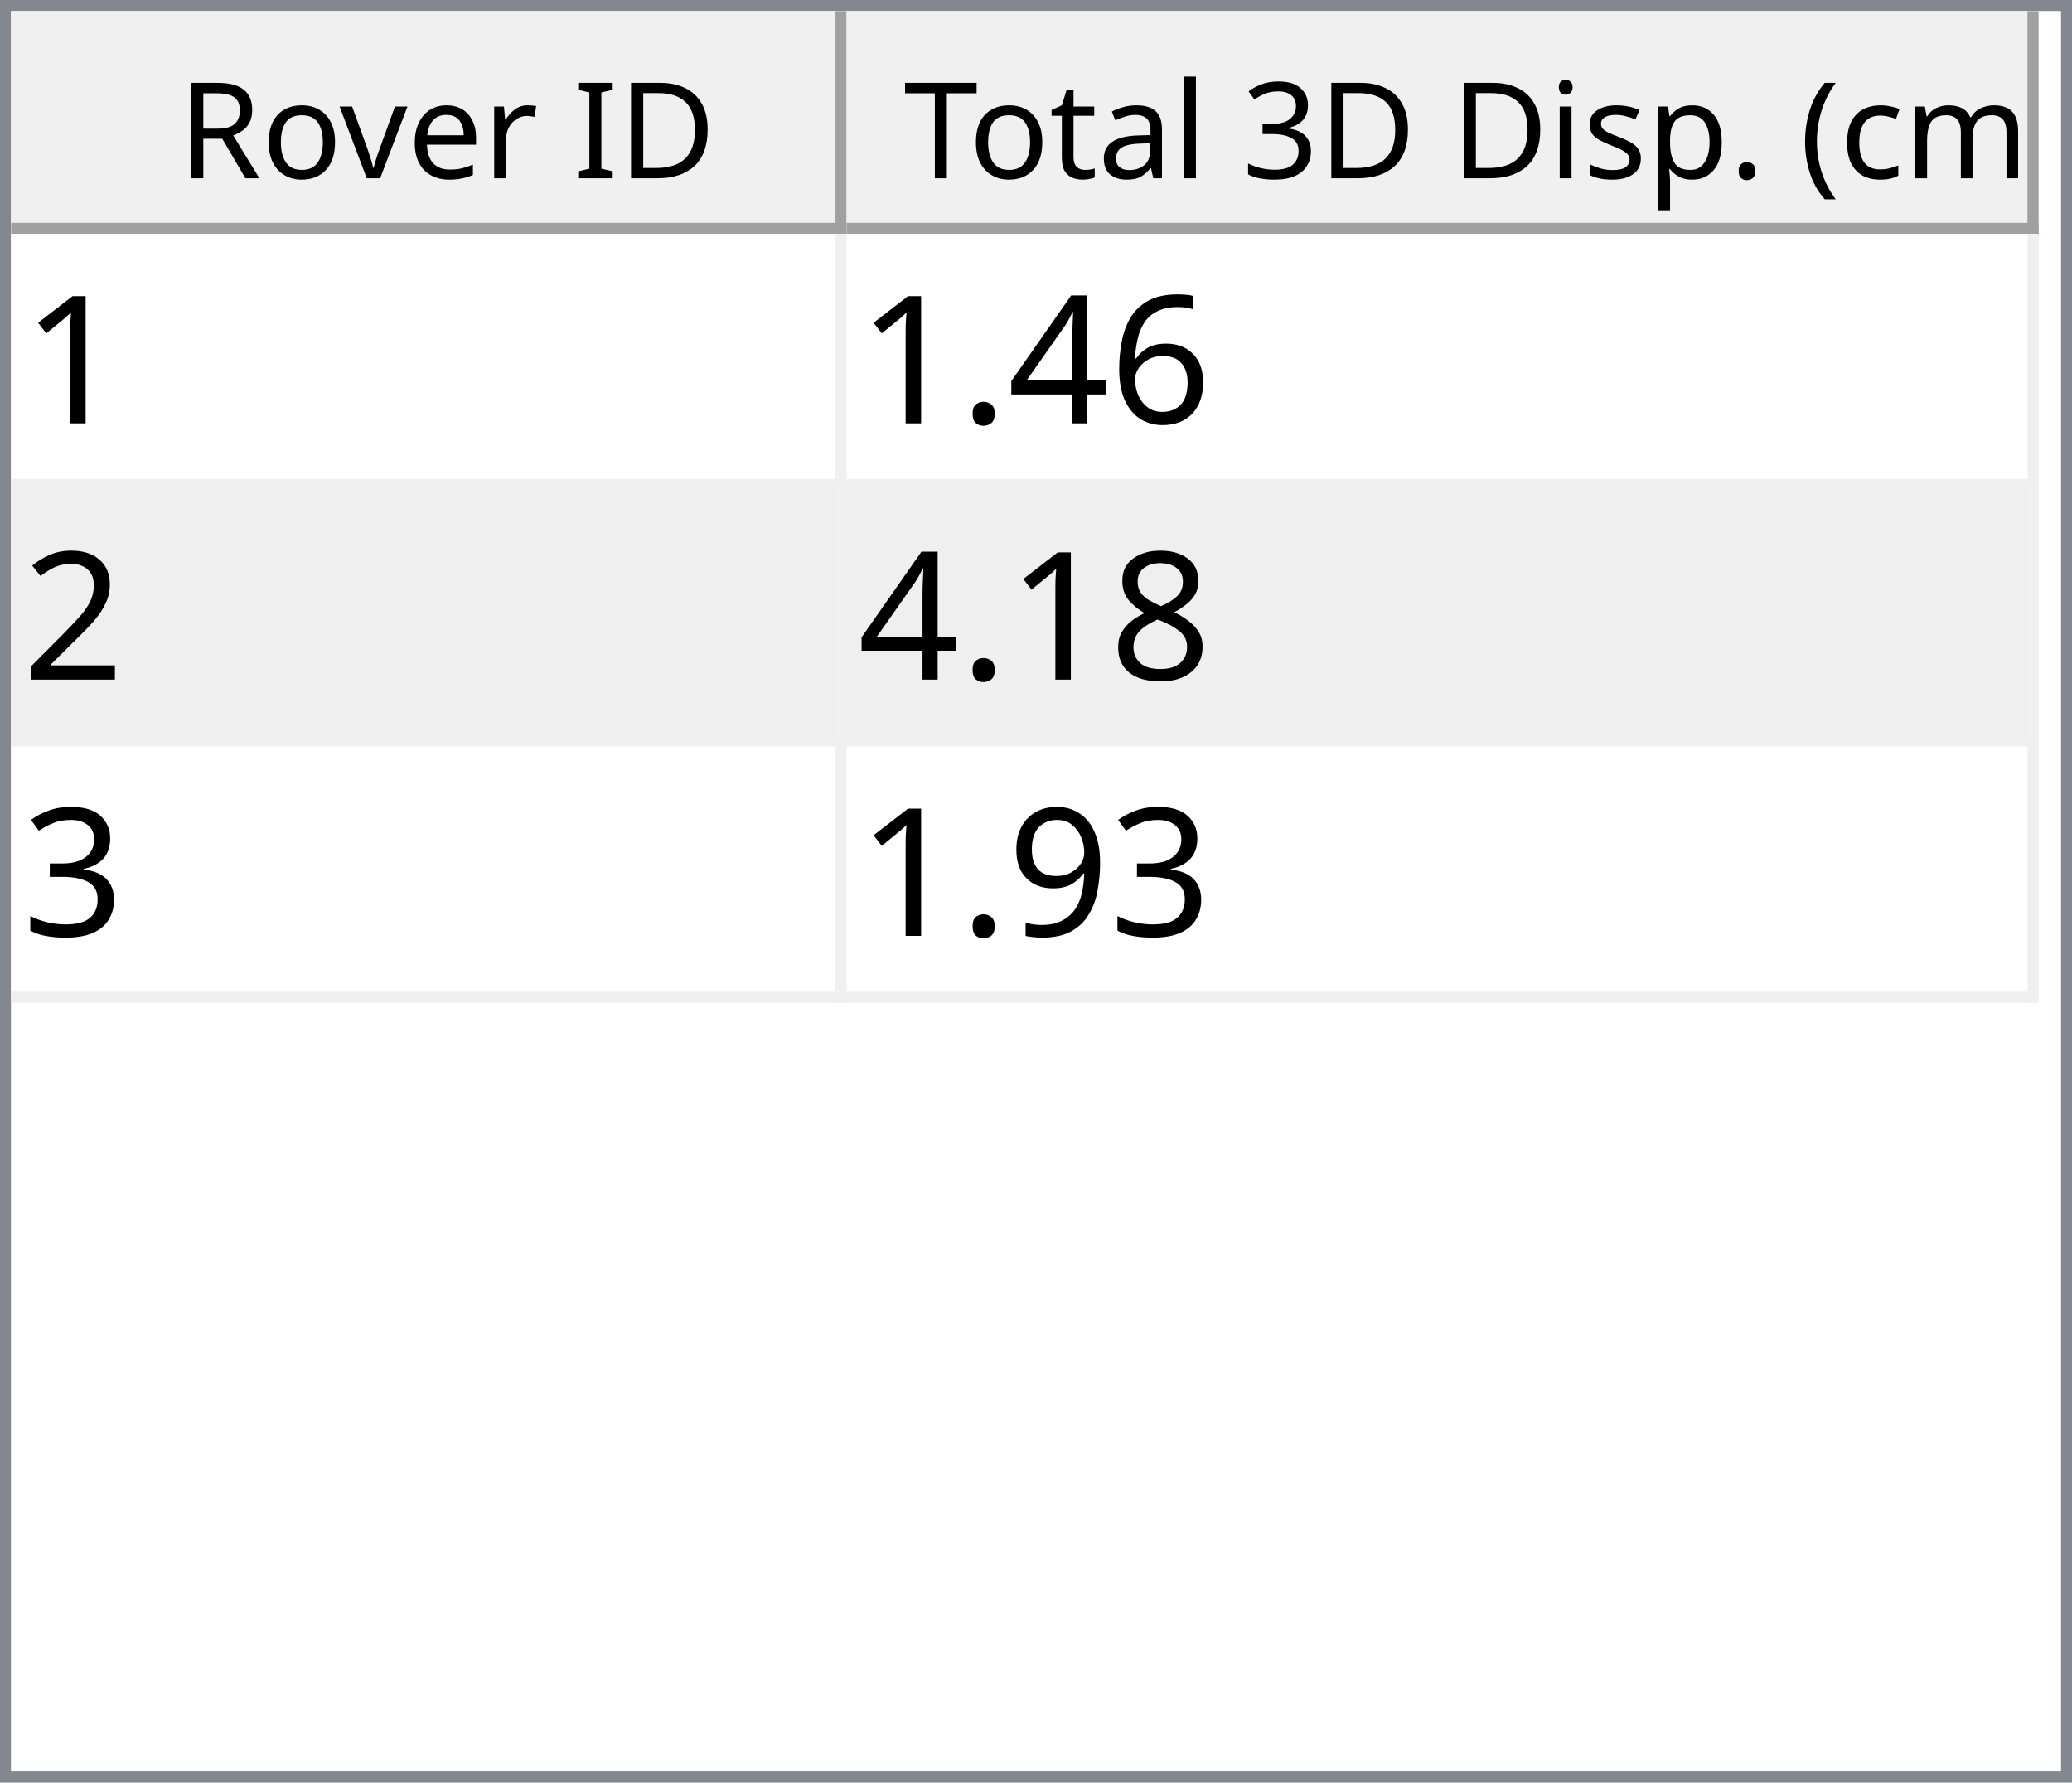
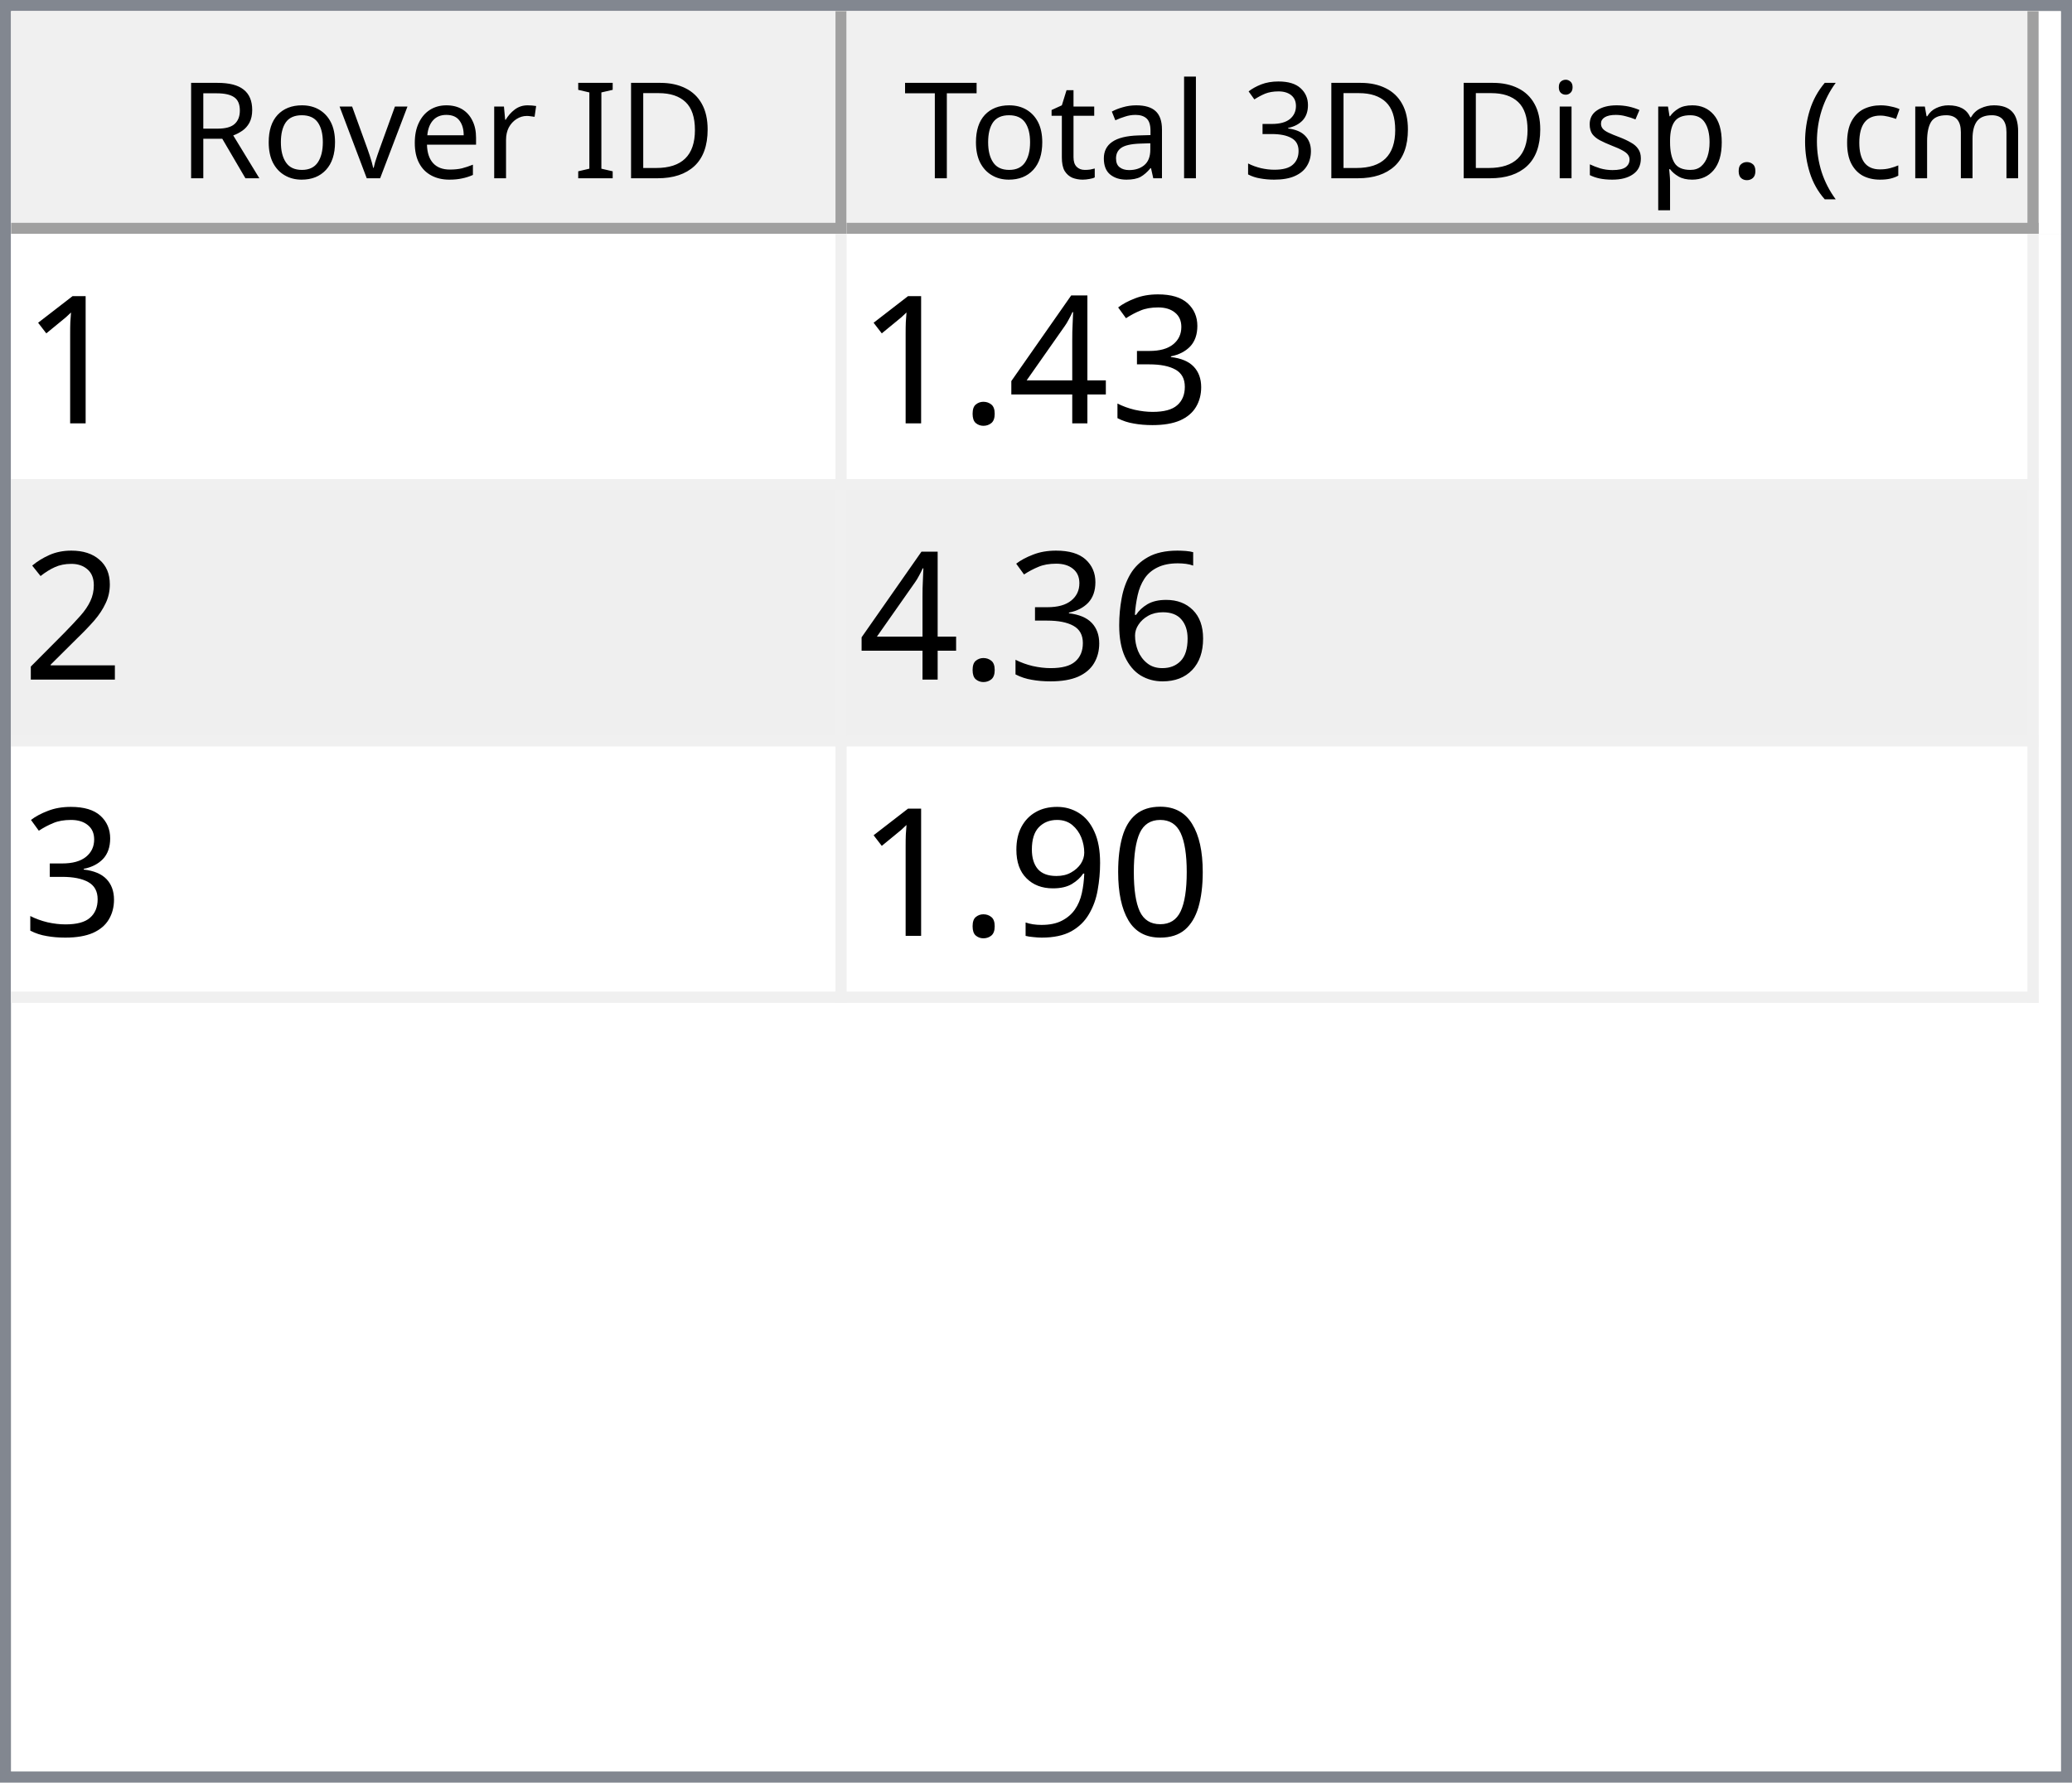
<svg xmlns="http://www.w3.org/2000/svg" style="fill-opacity:1; color-rendering:auto; color-interpolation:auto; text-rendering:auto; stroke:black; stroke-linecap:square; stroke-miterlimit:10; shape-rendering:auto; stroke-opacity:1; fill:black; stroke-dasharray:none; font-weight:normal; stroke-width:1; font-family:'Dialog'; font-style:normal; stroke-linejoin:miter; font-size:12px; stroke-dashoffset:0; image-rendering:auto;" width="186" height="160">
  <defs id="genericDefs" />
  <g>
    <defs id="defs1">
      <clipPath clipPathUnits="userSpaceOnUse" id="clipPath1">
        <path d="M0 0 L186 0 L186 160 L0 160 L0 0 Z" />
      </clipPath>
      <clipPath clipPathUnits="userSpaceOnUse" id="clipPath2">
        <path d="M0 0 L0 160 L186 160 L186 0 Z" />
      </clipPath>
      <clipPath clipPathUnits="userSpaceOnUse" id="clipPath3">
        <path d="M0 0 L0 20 L184 20 L184 0 Z" />
      </clipPath>
      <clipPath clipPathUnits="userSpaceOnUse" id="clipPath4">
        <path d="M0 0 L0 20 L75 20 L75 0 Z" />
      </clipPath>
      <clipPath clipPathUnits="userSpaceOnUse" id="clipPath5">
        <path d="M1 1 L1 19 L74 19 L74 1 Z" />
      </clipPath>
      <clipPath clipPathUnits="userSpaceOnUse" id="clipPath6">
        <path d="M0 0 L0 18 L73 18 L73 0 Z" />
      </clipPath>
      <clipPath clipPathUnits="userSpaceOnUse" id="clipPath7">
        <path d="M-0.5 -0.5 L-0.5 19.5 L74.5 19.5 L74.5 -0.5 Z" />
      </clipPath>
      <clipPath clipPathUnits="userSpaceOnUse" id="clipPath8">
        <path d="M0 0 L0 20 L107 20 L107 0 Z" />
      </clipPath>
      <clipPath clipPathUnits="userSpaceOnUse" id="clipPath9">
        <path d="M1 1 L1 19 L106 19 L106 1 Z" />
      </clipPath>
      <clipPath clipPathUnits="userSpaceOnUse" id="clipPath10">
        <path d="M0 0 L0 18 L105 18 L105 0 Z" />
      </clipPath>
      <clipPath clipPathUnits="userSpaceOnUse" id="clipPath11">
        <path d="M-0.5 -0.5 L-0.5 19.5 L106.5 19.5 L106.5 -0.5 Z" />
      </clipPath>
      <clipPath clipPathUnits="userSpaceOnUse" id="clipPath12">
        <path d="M0 0 L0 138 L184 138 L184 0 Z" />
      </clipPath>
      <clipPath clipPathUnits="userSpaceOnUse" id="clipPath13">
        <path d="M0 0 L0 69 L182 69 L182 0 Z" />
      </clipPath>
      <clipPath clipPathUnits="userSpaceOnUse" id="clipPath14">
        <path d="M-0.5 -0.5 L-0.5 68.5 L181.5 68.5 L181.5 -0.5 Z" />
      </clipPath>
      <clipPath clipPathUnits="userSpaceOnUse" id="clipPath15">
        <path d="M0 0 L0 22 L74 22 L74 0 Z" />
      </clipPath>
      <clipPath clipPathUnits="userSpaceOnUse" id="clipPath16">
        <path d="M0 0 L0 22 L106 22 L106 0 Z" />
      </clipPath>
      <font horiz-adv-x="64.551" id="font1">
        <font-face ascent="107.91" descent="25.098" units-per-em="100" style="font-style:normal; font-family:Segoe UI; font-weight:normal;" />
        <missing-glyph horiz-adv-x="64.551" d="M8.109 0 L8.109 68.266 L56.453 68.266 L56.453 0 L8.109 0 ZM15.328 7.234 L49.219 7.234 L49.219 61.031 L15.328 61.031 L15.328 7.234 Z" />
        <glyph unicode="D" horiz-adv-x="70.117" d="M9.188 0 L9.188 70.016 L28.516 70.016 Q65.531 70.016 65.531 35.891 Q65.531 19.672 55.25 9.836 Q44.969 0 27.734 0 L9.188 0 ZM17.391 62.594 L17.391 7.422 L27.828 7.422 Q41.609 7.422 49.273 14.797 Q56.938 22.172 56.938 35.688 Q56.938 62.594 28.328 62.594 L17.391 62.594 Z" />
        <glyph unicode="I" horiz-adv-x="26.611" d="M17.391 0 L9.188 0 L9.188 70.016 L17.391 70.016 L17.391 0 Z" />
        <glyph unicode=" " horiz-adv-x="27.393" d="" />
        <glyph unicode="r" horiz-adv-x="34.766" d="M34.188 41.891 Q32.078 43.5 28.125 43.5 Q23 43.5 19.555 38.672 Q16.109 33.844 16.109 25.484 L16.109 0 L8.109 0 L8.109 50 L16.109 50 L16.109 39.703 L16.312 39.703 Q18.016 44.969 21.531 47.922 Q25.047 50.875 29.391 50.875 Q32.516 50.875 34.188 50.203 L34.188 41.891 Z" />
        <glyph unicode="e" horiz-adv-x="52.295" d="M48.297 23 L12.984 23 Q13.188 14.656 17.484 10.109 Q21.781 5.562 29.297 5.562 Q37.75 5.562 44.828 11.141 L44.828 3.609 Q38.234 -1.172 27.391 -1.172 Q16.797 -1.172 10.742 5.641 Q4.688 12.453 4.688 24.812 Q4.688 36.469 11.305 43.82 Q17.922 51.172 27.734 51.172 Q37.547 51.172 42.922 44.828 Q48.297 38.484 48.297 27.203 L48.297 23 ZM40.094 29.781 Q40.047 36.719 36.75 40.578 Q33.453 44.438 27.594 44.438 Q21.922 44.438 17.969 40.383 Q14.016 36.328 13.094 29.781 L40.094 29.781 Z" />
        <glyph unicode="v" horiz-adv-x="47.9" d="M47.406 50 L27.484 0 L19.625 0 L0.688 50 L9.469 50 L22.172 13.672 Q23.578 9.672 23.922 6.688 L24.125 6.688 Q24.609 10.453 25.688 13.484 L38.969 50 L47.406 50 Z" />
        <glyph unicode="o" horiz-adv-x="58.594" d="M29 -1.172 Q17.922 -1.172 11.305 5.836 Q4.688 12.844 4.688 24.422 Q4.688 37.016 11.57 44.094 Q18.453 51.172 30.172 51.172 Q41.359 51.172 47.633 44.289 Q53.906 37.406 53.906 25.203 Q53.906 13.234 47.141 6.031 Q40.375 -1.172 29 -1.172 ZM29.594 44.438 Q21.875 44.438 17.383 39.188 Q12.891 33.938 12.891 24.703 Q12.891 15.828 17.43 10.695 Q21.969 5.562 29.594 5.562 Q37.359 5.562 41.531 10.594 Q45.703 15.625 45.703 24.906 Q45.703 34.281 41.531 39.359 Q37.359 44.438 29.594 44.438 Z" />
        <glyph unicode="R" horiz-adv-x="59.814" d="M59.375 0 L49.609 0 L37.891 19.625 Q36.281 22.359 34.766 24.289 Q33.25 26.219 31.664 27.438 Q30.078 28.656 28.25 29.219 Q26.422 29.781 24.125 29.781 L17.391 29.781 L17.391 0 L9.188 0 L9.188 70.016 L30.078 70.016 Q34.672 70.016 38.555 68.867 Q42.438 67.719 45.289 65.375 Q48.141 63.031 49.758 59.547 Q51.375 56.062 51.375 51.375 Q51.375 47.703 50.273 44.656 Q49.172 41.609 47.148 39.211 Q45.125 36.812 42.266 35.133 Q39.406 33.453 35.844 32.516 L35.844 32.328 Q37.594 31.547 38.891 30.547 Q40.188 29.547 41.359 28.18 Q42.531 26.812 43.68 25.078 Q44.828 23.344 46.234 21.047 L59.375 0 ZM17.391 62.594 L17.391 37.203 L28.516 37.203 Q31.594 37.203 34.203 38.133 Q36.812 39.062 38.719 40.797 Q40.625 42.531 41.703 45.047 Q42.781 47.562 42.781 50.688 Q42.781 56.297 39.141 59.445 Q35.5 62.594 28.609 62.594 L17.391 62.594 Z" />
        <glyph unicode=")" horiz-adv-x="30.176" d="M8.297 -15.922 L1.172 -15.922 Q16.406 2.344 16.406 26.812 Q16.406 51.469 1.078 70.016 L8.297 70.016 Q23.531 52.156 23.531 26.703 Q23.531 1.375 8.297 -15.922 Z" />
        <glyph unicode="m" horiz-adv-x="86.133" d="M79.109 0 L71.094 0 L71.094 28.719 Q71.094 37.016 68.531 40.727 Q65.969 44.438 59.906 44.438 Q54.781 44.438 51.195 39.75 Q47.609 35.062 47.609 28.516 L47.609 0 L39.594 0 L39.594 29.688 Q39.594 44.438 28.219 44.438 Q22.953 44.438 19.531 40.016 Q16.109 35.594 16.109 28.516 L16.109 0 L8.109 0 L8.109 50 L16.109 50 L16.109 42.094 L16.312 42.094 Q21.625 51.172 31.844 51.172 Q36.969 51.172 40.773 48.312 Q44.578 45.453 46 40.828 Q51.562 51.172 62.594 51.172 Q79.109 51.172 79.109 30.812 L79.109 0 Z" />
        <glyph unicode="c" horiz-adv-x="46.191" d="M42.188 2.297 Q36.422 -1.172 28.516 -1.172 Q17.828 -1.172 11.258 5.789 Q4.688 12.75 4.688 23.828 Q4.688 36.188 11.766 43.68 Q18.844 51.172 30.672 51.172 Q37.25 51.172 42.281 48.734 L42.281 40.531 Q36.719 44.438 30.375 44.438 Q22.703 44.438 17.797 38.945 Q12.891 33.453 12.891 24.516 Q12.891 15.719 17.508 10.641 Q22.125 5.562 29.891 5.562 Q36.422 5.562 42.188 9.906 L42.188 2.297 Z" />
        <glyph unicode="(" horiz-adv-x="30.176" d="M29.109 -15.922 L21.969 -15.922 Q6.844 1.375 6.844 26.703 Q6.844 52.156 21.969 70.016 L29.203 70.016 Q13.875 51.469 13.875 26.812 Q13.875 2.344 29.109 -15.922 Z" />
        <glyph unicode="." horiz-adv-x="21.68" d="M10.891 -1.078 Q8.641 -1.078 7.055 0.539 Q5.469 2.156 5.469 4.391 Q5.469 6.641 7.055 8.273 Q8.641 9.906 10.891 9.906 Q13.188 9.906 14.797 8.273 Q16.406 6.641 16.406 4.391 Q16.406 2.156 14.797 0.539 Q13.188 -1.078 10.891 -1.078 Z" />
        <glyph unicode="p" horiz-adv-x="58.789" d="M16.312 7.234 L16.109 7.234 L16.109 -23 L8.109 -23 L8.109 50 L16.109 50 L16.109 41.219 L16.312 41.219 Q22.219 51.172 33.594 51.172 Q43.266 51.172 48.688 44.461 Q54.109 37.75 54.109 26.469 Q54.109 13.922 48 6.375 Q41.891 -1.172 31.297 -1.172 Q21.578 -1.172 16.312 7.234 ZM16.109 27.391 L16.109 20.406 Q16.109 14.203 20.141 9.883 Q24.172 5.562 30.375 5.562 Q37.641 5.562 41.773 11.133 Q45.906 16.703 45.906 26.609 Q45.906 34.969 42.047 39.703 Q38.188 44.438 31.594 44.438 Q24.609 44.438 20.359 39.578 Q16.109 34.719 16.109 27.391 Z" />
        <glyph unicode="s" horiz-adv-x="42.432" d="M5.078 1.812 L5.078 10.406 Q11.625 5.562 19.484 5.562 Q30.031 5.562 30.031 12.594 Q30.031 14.594 29.125 15.992 Q28.219 17.391 26.68 18.461 Q25.141 19.531 23.07 20.383 Q21 21.234 18.609 22.172 Q15.281 23.484 12.766 24.828 Q10.25 26.172 8.57 27.859 Q6.891 29.547 6.031 31.695 Q5.172 33.844 5.172 36.719 Q5.172 40.234 6.789 42.945 Q8.406 45.656 11.086 47.484 Q13.766 49.312 17.211 50.242 Q20.656 51.172 24.312 51.172 Q30.812 51.172 35.938 48.922 L35.938 40.828 Q30.422 44.438 23.25 44.438 Q21 44.438 19.195 43.922 Q17.391 43.406 16.094 42.477 Q14.797 41.547 14.086 40.258 Q13.375 38.969 13.375 37.406 Q13.375 35.453 14.086 34.133 Q14.797 32.812 16.164 31.789 Q17.531 30.766 19.484 29.938 Q21.438 29.109 23.922 28.125 Q27.25 26.859 29.883 25.516 Q32.516 24.172 34.375 22.484 Q36.234 20.797 37.234 18.602 Q38.234 16.406 38.234 13.375 Q38.234 9.672 36.602 6.938 Q34.969 4.203 32.234 2.398 Q29.5 0.594 25.93 -0.289 Q22.359 -1.172 18.453 -1.172 Q10.75 -1.172 5.078 1.812 Z" />
        <glyph unicode="i" horiz-adv-x="24.219" d="M12.203 62.703 Q10.062 62.703 8.547 64.164 Q7.031 65.625 7.031 67.875 Q7.031 70.125 8.547 71.609 Q10.062 73.094 12.203 73.094 Q14.406 73.094 15.945 71.609 Q17.484 70.125 17.484 67.875 Q17.484 65.719 15.945 64.211 Q14.406 62.703 12.203 62.703 ZM16.109 0 L8.109 0 L8.109 50 L16.109 50 L16.109 0 Z" />
        <glyph unicode="3" horiz-adv-x="53.906" d="M46.531 19.828 Q46.531 15.094 44.75 11.211 Q42.969 7.328 39.719 4.57 Q36.469 1.812 31.93 0.297 Q27.391 -1.219 21.922 -1.219 Q11.922 -1.219 6 2.594 L6 11.188 Q13.094 5.609 22.219 5.609 Q25.875 5.609 28.828 6.539 Q31.781 7.469 33.906 9.227 Q36.031 10.984 37.18 13.477 Q38.328 15.969 38.328 19.094 Q38.328 32.812 18.797 32.812 L12.984 32.812 L12.984 39.594 L18.5 39.594 Q35.797 39.594 35.797 52.484 Q35.797 64.406 22.609 64.406 Q15.188 64.406 8.688 59.422 L8.688 67.188 Q15.375 71.188 24.609 71.188 Q29 71.188 32.57 69.969 Q36.141 68.75 38.68 66.555 Q41.219 64.359 42.609 61.281 Q44 58.203 44 54.5 Q44 40.672 30.031 36.719 L30.031 36.531 Q33.594 36.141 36.625 34.797 Q39.656 33.453 41.852 31.305 Q44.047 29.156 45.289 26.25 Q46.531 23.344 46.531 19.828 Z" />
        <glyph unicode="l" horiz-adv-x="24.219" d="M16.109 0 L8.109 0 L8.109 74.031 L16.109 74.031 L16.109 0 Z" />
        <glyph unicode="a" horiz-adv-x="50.879" d="M43.891 0 L35.891 0 L35.891 7.812 L35.688 7.812 Q30.469 -1.172 20.312 -1.172 Q12.844 -1.172 8.617 2.781 Q4.391 6.734 4.391 13.281 Q4.391 27.297 20.906 29.594 L35.891 31.688 Q35.891 44.438 25.594 44.438 Q16.547 44.438 9.281 38.281 L9.281 46.484 Q16.656 51.172 26.266 51.172 Q43.891 51.172 43.891 32.516 L43.891 0 ZM35.891 25.297 L23.828 23.641 Q18.266 22.859 15.43 20.875 Q12.594 18.891 12.594 13.875 Q12.594 10.203 15.211 7.883 Q17.828 5.562 22.172 5.562 Q28.125 5.562 32.008 9.742 Q35.891 13.922 35.891 20.312 L35.891 25.297 Z" />
        <glyph unicode="t" horiz-adv-x="33.887" d="M31.297 0.484 Q28.469 -1.078 23.828 -1.078 Q10.688 -1.078 10.688 13.578 L10.688 43.172 L2.094 43.172 L2.094 50 L10.688 50 L10.688 62.203 L18.703 64.797 L18.703 50 L31.297 50 L31.297 43.172 L18.703 43.172 L18.703 14.984 Q18.703 9.969 20.414 7.82 Q22.125 5.672 26.078 5.672 Q29.109 5.672 31.297 7.328 L31.297 0.484 Z" />
        <glyph unicode="T" horiz-adv-x="52.393" d="M50.594 62.594 L30.375 62.594 L30.375 0 L22.172 0 L22.172 62.594 L2 62.594 L2 70.016 L50.594 70.016 L50.594 62.594 Z" />
      </font>
      <font horiz-adv-x="75.0" id="font2">
        <font-face ascent="100.537" descent="21.973" units-per-em="100" style="font-style:normal; font-family:sans-serif; font-weight:normal;" />
        <missing-glyph horiz-adv-x="75.0" d="M12.5 0 L12.5 62.5 L62.5 62.5 L62.5 0 L12.5 0 ZM14.062 1.562 L60.938 1.562 L60.938 60.938 L14.062 60.938 L14.062 1.562 Z" />
        <glyph unicode="1" horiz-adv-x="55.615" d="M37.25 0 L28.469 0 L28.469 56 Q25.297 52.984 20.141 49.953 Q14.984 46.922 10.891 45.406 L10.891 53.906 Q18.266 57.375 23.781 62.305 Q29.297 67.234 31.594 71.875 L37.25 71.875 L37.25 0 Z" />
-         <glyph unicode="6" horiz-adv-x="55.615" d="M49.75 54.047 L41.016 53.375 Q39.844 58.547 37.703 60.891 Q34.125 64.656 28.906 64.656 Q24.703 64.656 21.531 62.312 Q17.391 59.281 14.992 53.469 Q12.594 47.656 12.5 36.922 Q15.672 41.75 20.266 44.094 Q24.859 46.438 29.891 46.438 Q38.672 46.438 44.852 39.969 Q51.031 33.5 51.031 23.25 Q51.031 16.5 48.125 10.719 Q45.219 4.938 40.141 1.859 Q35.062 -1.219 28.609 -1.219 Q17.625 -1.219 10.695 6.859 Q3.766 14.938 3.766 33.5 Q3.766 54.25 11.422 63.672 Q18.109 71.875 29.438 71.875 Q37.891 71.875 43.289 67.141 Q48.688 62.406 49.75 54.047 ZM13.875 23.188 Q13.875 18.656 15.797 14.508 Q17.719 10.359 21.188 8.18 Q24.656 6 28.469 6 Q34.031 6 38.039 10.492 Q42.047 14.984 42.047 22.703 Q42.047 30.125 38.086 34.398 Q34.125 38.672 28.125 38.672 Q22.172 38.672 18.023 34.398 Q13.875 30.125 13.875 23.188 Z" />
+         <glyph unicode="3" horiz-adv-x="55.615" d="M4.203 18.891 L12.984 20.062 Q14.5 12.594 18.141 9.297 Q21.781 6 27 6 Q33.203 6 37.477 10.297 Q41.75 14.594 41.75 20.953 Q41.75 27 37.797 30.93 Q33.844 34.859 27.734 34.859 Q25.25 34.859 21.531 33.891 L22.516 41.609 Q23.391 41.5 23.922 41.5 Q29.547 41.5 34.039 44.43 Q38.531 47.359 38.531 53.469 Q38.531 58.297 35.258 61.477 Q31.984 64.656 26.812 64.656 Q21.688 64.656 18.266 61.43 Q14.844 58.203 13.875 51.766 L5.078 53.328 Q6.688 62.156 12.398 67.016 Q18.109 71.875 26.609 71.875 Q32.469 71.875 37.398 69.359 Q42.328 66.844 44.945 62.5 Q47.562 58.156 47.562 53.266 Q47.562 48.641 45.07 44.828 Q42.578 41.016 37.703 38.766 Q44.047 37.312 47.562 32.695 Q51.078 28.078 51.078 21.141 Q51.078 11.766 44.242 5.25 Q37.406 -1.266 26.953 -1.266 Q17.531 -1.266 11.305 4.352 Q5.078 9.969 4.203 18.891 Z" />
        <glyph unicode="4" horiz-adv-x="55.615" d="M32.328 0 L32.328 17.141 L1.266 17.141 L1.266 25.203 L33.938 71.578 L41.109 71.578 L41.109 25.203 L50.781 25.203 L50.781 17.141 L41.109 17.141 L41.109 0 L32.328 0 ZM32.328 25.203 L32.328 57.469 L9.906 25.203 L32.328 25.203 Z" />
        <glyph unicode="." horiz-adv-x="27.783" d="M9.078 0 L9.078 10.016 L19.094 10.016 L19.094 0 L9.078 0 Z" />
        <glyph unicode="2" horiz-adv-x="55.615" d="M50.344 8.453 L50.344 0 L3.031 0 Q2.938 3.172 4.047 6.109 Q5.859 10.938 9.836 15.625 Q13.812 20.312 21.344 26.469 Q33.016 36.031 37.117 41.625 Q41.219 47.219 41.219 52.203 Q41.219 57.422 37.477 61.008 Q33.734 64.594 27.734 64.594 Q21.391 64.594 17.578 60.789 Q13.766 56.984 13.719 50.25 L4.688 51.172 Q5.609 61.281 11.664 66.578 Q17.719 71.875 27.938 71.875 Q38.234 71.875 44.242 66.164 Q50.25 60.453 50.25 52 Q50.25 47.703 48.492 43.555 Q46.734 39.406 42.656 34.812 Q38.578 30.219 29.109 22.219 Q21.188 15.578 18.945 13.211 Q16.703 10.844 15.234 8.453 L50.344 8.453 Z" />
-         <glyph unicode="8" horiz-adv-x="55.615" d="M17.672 38.812 Q12.203 40.828 9.57 44.539 Q6.938 48.25 6.938 53.422 Q6.938 61.234 12.555 66.555 Q18.172 71.875 27.484 71.875 Q36.859 71.875 42.578 66.43 Q48.297 60.984 48.297 53.172 Q48.297 48.188 45.68 44.508 Q43.062 40.828 37.75 38.812 Q44.344 36.672 47.781 31.883 Q51.219 27.094 51.219 20.453 Q51.219 11.281 44.727 5.031 Q38.234 -1.219 27.641 -1.219 Q17.047 -1.219 10.547 5.055 Q4.047 11.328 4.047 20.703 Q4.047 27.688 7.594 32.398 Q11.141 37.109 17.672 38.812 ZM15.922 53.719 Q15.922 48.641 19.195 45.414 Q22.469 42.188 27.688 42.188 Q32.766 42.188 36.016 45.383 Q39.266 48.578 39.266 53.219 Q39.266 58.062 35.914 61.359 Q32.562 64.656 27.594 64.656 Q22.562 64.656 19.242 61.43 Q15.922 58.203 15.922 53.719 ZM13.094 20.656 Q13.094 16.891 14.875 13.375 Q16.656 9.859 20.172 7.93 Q23.688 6 27.734 6 Q34.031 6 38.133 10.055 Q42.234 14.109 42.234 20.359 Q42.234 26.703 38.016 30.859 Q33.797 35.016 27.438 35.016 Q21.234 35.016 17.164 30.914 Q13.094 26.812 13.094 20.656 Z" />
-         <glyph unicode="3" horiz-adv-x="55.615" d="M4.203 18.891 L12.984 20.062 Q14.5 12.594 18.141 9.297 Q21.781 6 27 6 Q33.203 6 37.477 10.297 Q41.75 14.594 41.75 20.953 Q41.75 27 37.797 30.93 Q33.844 34.859 27.734 34.859 Q25.25 34.859 21.531 33.891 L22.516 41.609 Q23.391 41.5 23.922 41.5 Q29.547 41.5 34.039 44.43 Q38.531 47.359 38.531 53.469 Q38.531 58.297 35.258 61.477 Q31.984 64.656 26.812 64.656 Q21.688 64.656 18.266 61.43 Q14.844 58.203 13.875 51.766 L5.078 53.328 Q6.688 62.156 12.398 67.016 Q18.109 71.875 26.609 71.875 Q32.469 71.875 37.398 69.359 Q42.328 66.844 44.945 62.5 Q47.562 58.156 47.562 53.266 Q47.562 48.641 45.07 44.828 Q42.578 41.016 37.703 38.766 Q44.047 37.312 47.562 32.695 Q51.078 28.078 51.078 21.141 Q51.078 11.766 44.242 5.25 Q37.406 -1.266 26.953 -1.266 Q17.531 -1.266 11.305 4.352 Q5.078 9.969 4.203 18.891 Z" />
+         <glyph unicode="6" horiz-adv-x="55.615" d="M49.75 54.047 L41.016 53.375 Q39.844 58.547 37.703 60.891 Q34.125 64.656 28.906 64.656 Q24.703 64.656 21.531 62.312 Q17.391 59.281 14.992 53.469 Q12.594 47.656 12.5 36.922 Q15.672 41.75 20.266 44.094 Q24.859 46.438 29.891 46.438 Q38.672 46.438 44.852 39.969 Q51.031 33.5 51.031 23.25 Q51.031 16.5 48.125 10.719 Q45.219 4.938 40.141 1.859 Q35.062 -1.219 28.609 -1.219 Q17.625 -1.219 10.695 6.859 Q3.766 14.938 3.766 33.5 Q3.766 54.25 11.422 63.672 Q18.109 71.875 29.438 71.875 Q37.891 71.875 43.289 67.141 Q48.688 62.406 49.75 54.047 ZM13.875 23.188 Q13.875 18.656 15.797 14.508 Q17.719 10.359 21.188 8.18 Q24.656 6 28.469 6 Q34.031 6 38.039 10.492 Q42.047 14.984 42.047 22.703 Q42.047 30.125 38.086 34.398 Q34.125 38.672 28.125 38.672 Q22.172 38.672 18.023 34.398 Q13.875 30.125 13.875 23.188 Z" />
+         <glyph unicode="0" horiz-adv-x="55.615" d="M4.156 35.297 Q4.156 48 6.766 55.742 Q9.375 63.484 14.523 67.68 Q19.672 71.875 27.484 71.875 Q33.25 71.875 37.594 69.555 Q41.938 67.234 44.773 62.867 Q47.609 58.5 49.219 52.227 Q50.828 45.953 50.828 35.297 Q50.828 22.703 48.242 14.969 Q45.656 7.234 40.508 3.008 Q35.359 -1.219 27.484 -1.219 Q17.141 -1.219 11.234 6.203 Q4.156 15.141 4.156 35.297 ZM13.188 35.297 Q13.188 17.672 17.312 11.836 Q21.438 6 27.484 6 Q33.547 6 37.672 11.859 Q41.797 17.719 41.797 35.297 Q41.797 52.984 37.672 58.789 Q33.547 64.594 27.391 64.594 Q21.344 64.594 17.719 59.469 Q13.188 52.938 13.188 35.297 Z" />
        <glyph unicode="9" horiz-adv-x="55.615" d="M5.469 16.547 L13.922 17.328 Q14.984 11.375 18.016 8.688 Q21.047 6 25.781 6 Q29.828 6 32.883 7.859 Q35.938 9.719 37.891 12.82 Q39.844 15.922 41.164 21.195 Q42.484 26.469 42.484 31.938 Q42.484 32.516 42.438 33.688 Q39.797 29.5 35.234 26.883 Q30.672 24.266 25.344 24.266 Q16.453 24.266 10.305 30.711 Q4.156 37.156 4.156 47.703 Q4.156 58.594 10.578 65.234 Q17 71.875 26.656 71.875 Q33.641 71.875 39.43 68.117 Q45.219 64.359 48.219 57.398 Q51.219 50.438 51.219 37.25 Q51.219 23.531 48.242 15.406 Q45.266 7.281 39.383 3.031 Q33.5 -1.219 25.594 -1.219 Q17.188 -1.219 11.867 3.445 Q6.547 8.109 5.469 16.547 ZM41.453 48.141 Q41.453 55.719 37.43 60.156 Q33.406 64.594 27.734 64.594 Q21.875 64.594 17.531 59.812 Q13.188 55.031 13.188 47.406 Q13.188 40.578 17.312 36.305 Q21.438 32.031 27.484 32.031 Q33.594 32.031 37.523 36.305 Q41.453 40.578 41.453 48.141 Z" />
      </font>
    </defs>
    <g style="fill:white; stroke:white;">
      <rect x="0" y="0" width="186" style="clip-path:url(#clipPath1); stroke:none;" height="160" />
    </g>
    <g style="fill:white; text-rendering:optimizeSpeed; color-rendering:optimizeSpeed; image-rendering:optimizeSpeed; shape-rendering:crispEdges; stroke:white; color-interpolation:sRGB;">
      <rect x="0" width="186" height="160" y="0" style="stroke:none;" />
      <path style="stroke:none;" d="M0 160 L186 160 L186 0 L0 0 Z" />
    </g>
    <g style="fill:rgb(240,240,240); font-family:'Segoe UI'; stroke:rgb(240,240,240);">
      <rect x="0" y="0" width="186" style="clip-path:url(#clipPath2); stroke:none;" height="160" />
    </g>
    <g style="fill:rgb(130,135,144); font-family:'Segoe UI'; stroke:rgb(130,135,144);">
      <path d="M0 0 L186 0 L186 160 L0 160 L0 0 ZM1 1 L185 1 L185 159 L1 159 L1 1 Z" style="fill-rule:evenodd; clip-path:url(#clipPath2); stroke:none;" />
    </g>
    <g style="fill:white; font-family:'Segoe UI'; stroke:white;" transform="translate(1,1)">
      <rect x="0" y="0" width="184" style="clip-path:url(#clipPath3); stroke:none;" height="20" />
    </g>
    <g style="fill:rgb(240,240,240); font-family:'Segoe UI'; stroke:rgb(240,240,240);" transform="translate(1,1)">
      <rect x="0" y="0" width="75" style="clip-path:url(#clipPath4); stroke:none;" height="20" />
    </g>
    <g style="font-family:'Segoe UI';" transform="translate(2,2)">
      <text x="14" xml:space="preserve" y="14" style="clip-path:url(#clipPath6); stroke:none;">Rover ID</text>
    </g>
    <g style="fill:rgb(160,160,160); font-family:'Segoe UI'; stroke:rgb(160,160,160); stroke-linejoin:bevel;" transform="translate(1.5,1.5)">
      <line x1="74" x2="74" y1="0" style="fill:none; clip-path:url(#clipPath7);" y2="19" />
    </g>
    <g style="fill:rgb(160,160,160); font-family:'Segoe UI'; stroke:rgb(160,160,160); stroke-linejoin:bevel;" transform="matrix(1,0,0,1,1,1) translate(0.5,0.5)">
      <line x1="0" x2="74" y1="19" style="fill:none; clip-path:url(#clipPath7);" y2="19" />
    </g>
    <g style="fill:rgb(240,240,240); font-family:'Segoe UI'; stroke:rgb(240,240,240);" transform="translate(76,1)">
      <rect x="0" y="0" width="107" style="clip-path:url(#clipPath8); stroke:none;" height="20" />
    </g>
    <g style="font-family:'Segoe UI';" transform="translate(77,2)">
      <text x="1" xml:space="preserve" y="14" style="clip-path:url(#clipPath10); stroke:none;"> Total 3D Disp. (cm)</text>
    </g>
    <g style="fill:rgb(160,160,160); font-family:'Segoe UI'; stroke:rgb(160,160,160); stroke-linejoin:bevel;" transform="translate(76.5,1.5)">
      <line x1="106" x2="106" y1="0" style="fill:none; clip-path:url(#clipPath11);" y2="19" />
    </g>
    <g style="fill:rgb(160,160,160); font-family:'Segoe UI'; stroke:rgb(160,160,160); stroke-linejoin:bevel;" transform="matrix(1,0,0,1,76,1) translate(0.5,0.5)">
      <line x1="0" x2="106" y1="19" style="fill:none; clip-path:url(#clipPath11);" y2="19" />
    </g>
    <g style="fill:white; font-family:'Segoe UI'; stroke:white;" transform="translate(1,21)">
      <rect x="0" y="0" width="184" style="clip-path:url(#clipPath12); stroke:none;" height="138" />
    </g>
    <g style="fill:rgb(240,240,240); font-size:16px; font-family:sans-serif; stroke:rgb(240,240,240);" transform="translate(1,21)">
      <rect x="0" y="0" width="182" style="clip-path:url(#clipPath13); stroke:none;" height="69" />
      <line transform="translate(0.5,0.5)" x1="0" x2="181" y1="22" style="clip-path:url(#clipPath14); fill:none; stroke-linejoin:bevel;" y2="22" />
    </g>
    <g transform="matrix(1,0,0,1,1,21) translate(0.5,0.5)" style="fill:rgb(240,240,240); font-size:16px; font-family:sans-serif; stroke:rgb(240,240,240); stroke-linejoin:bevel;">
      <line x1="0" x2="181" y1="45" style="fill:none; clip-path:url(#clipPath14);" y2="45" />
    </g>
    <g transform="matrix(1,0,0,1,1,21) translate(0.5,0.5)" style="fill:rgb(240,240,240); font-size:16px; font-family:sans-serif; stroke:rgb(240,240,240); stroke-linejoin:bevel;">
      <line x1="0" x2="181" y1="68" style="fill:none; clip-path:url(#clipPath14);" y2="68" />
    </g>
    <g transform="matrix(1,0,0,1,1,21) translate(0.5,0.5)" style="fill:rgb(240,240,240); font-size:16px; font-family:sans-serif; stroke:rgb(240,240,240); stroke-linejoin:bevel;">
      <line x1="74" x2="74" y1="0" style="fill:none; clip-path:url(#clipPath14);" y2="68" />
    </g>
    <g transform="matrix(1,0,0,1,1,21) translate(0.5,0.5)" style="fill:rgb(240,240,240); font-size:16px; font-family:sans-serif; stroke:rgb(240,240,240); stroke-linejoin:bevel;">
      <line x1="181" x2="181" y1="0" style="fill:none; clip-path:url(#clipPath14);" y2="68" />
    </g>
    <g style="fill:white; font-size:16px; font-family:sans-serif; stroke:white;" transform="matrix(1,0,0,1,1,21)">
      <rect x="0" y="0" width="74" style="clip-path:url(#clipPath15); stroke:none;" height="22" />
      <text x="1" y="17" style="fill:black; clip-path:url(#clipPath15); stroke:none;" xml:space="preserve">1</text>
    </g>
    <g style="fill:white; font-size:16px; font-family:sans-serif; stroke:white;" transform="matrix(1,0,0,1,1,21) translate(75,0)">
      <rect x="0" y="0" width="106" style="clip-path:url(#clipPath16); stroke:none;" height="22" />
-       <text x="1" y="17" style="fill:black; clip-path:url(#clipPath16); stroke:none;" xml:space="preserve">1.46</text>
+       <text x="1" y="17" style="fill:black; clip-path:url(#clipPath16); stroke:none;" xml:space="preserve">1.43</text>
    </g>
    <g style="fill:rgb(239,239,239); font-size:16px; font-family:sans-serif; stroke:rgb(239,239,239);" transform="matrix(1,0,0,1,1,21) translate(0,23)">
      <rect x="0" y="0" width="74" style="clip-path:url(#clipPath15); stroke:none;" height="22" />
      <text x="1" y="17" style="fill:black; clip-path:url(#clipPath15); stroke:none;" xml:space="preserve">2</text>
    </g>
    <g style="fill:rgb(239,239,239); font-size:16px; font-family:sans-serif; stroke:rgb(239,239,239);" transform="matrix(1,0,0,1,1,21) translate(75,23)">
      <rect x="0" y="0" width="106" style="clip-path:url(#clipPath16); stroke:none;" height="22" />
-       <text x="1" y="17" style="fill:black; clip-path:url(#clipPath16); stroke:none;" xml:space="preserve">4.18</text>
+       <text x="1" y="17" style="fill:black; clip-path:url(#clipPath16); stroke:none;" xml:space="preserve">4.36</text>
    </g>
    <g style="fill:white; font-size:16px; font-family:sans-serif; stroke:white;" transform="matrix(1,0,0,1,1,21) translate(0,46)">
      <rect x="0" y="0" width="74" style="clip-path:url(#clipPath15); stroke:none;" height="22" />
      <text x="1" y="17" style="fill:black; clip-path:url(#clipPath15); stroke:none;" xml:space="preserve">3</text>
    </g>
    <g style="fill:white; font-size:16px; font-family:sans-serif; stroke:white;" transform="matrix(1,0,0,1,1,21) translate(75,46)">
      <rect x="0" y="0" width="106" style="clip-path:url(#clipPath16); stroke:none;" height="22" />
-       <text x="1" y="17" style="fill:black; clip-path:url(#clipPath16); stroke:none;" xml:space="preserve">1.93</text>
+       <text x="1" y="17" style="fill:black; clip-path:url(#clipPath16); stroke:none;" xml:space="preserve">1.90</text>
    </g>
  </g>
</svg>
